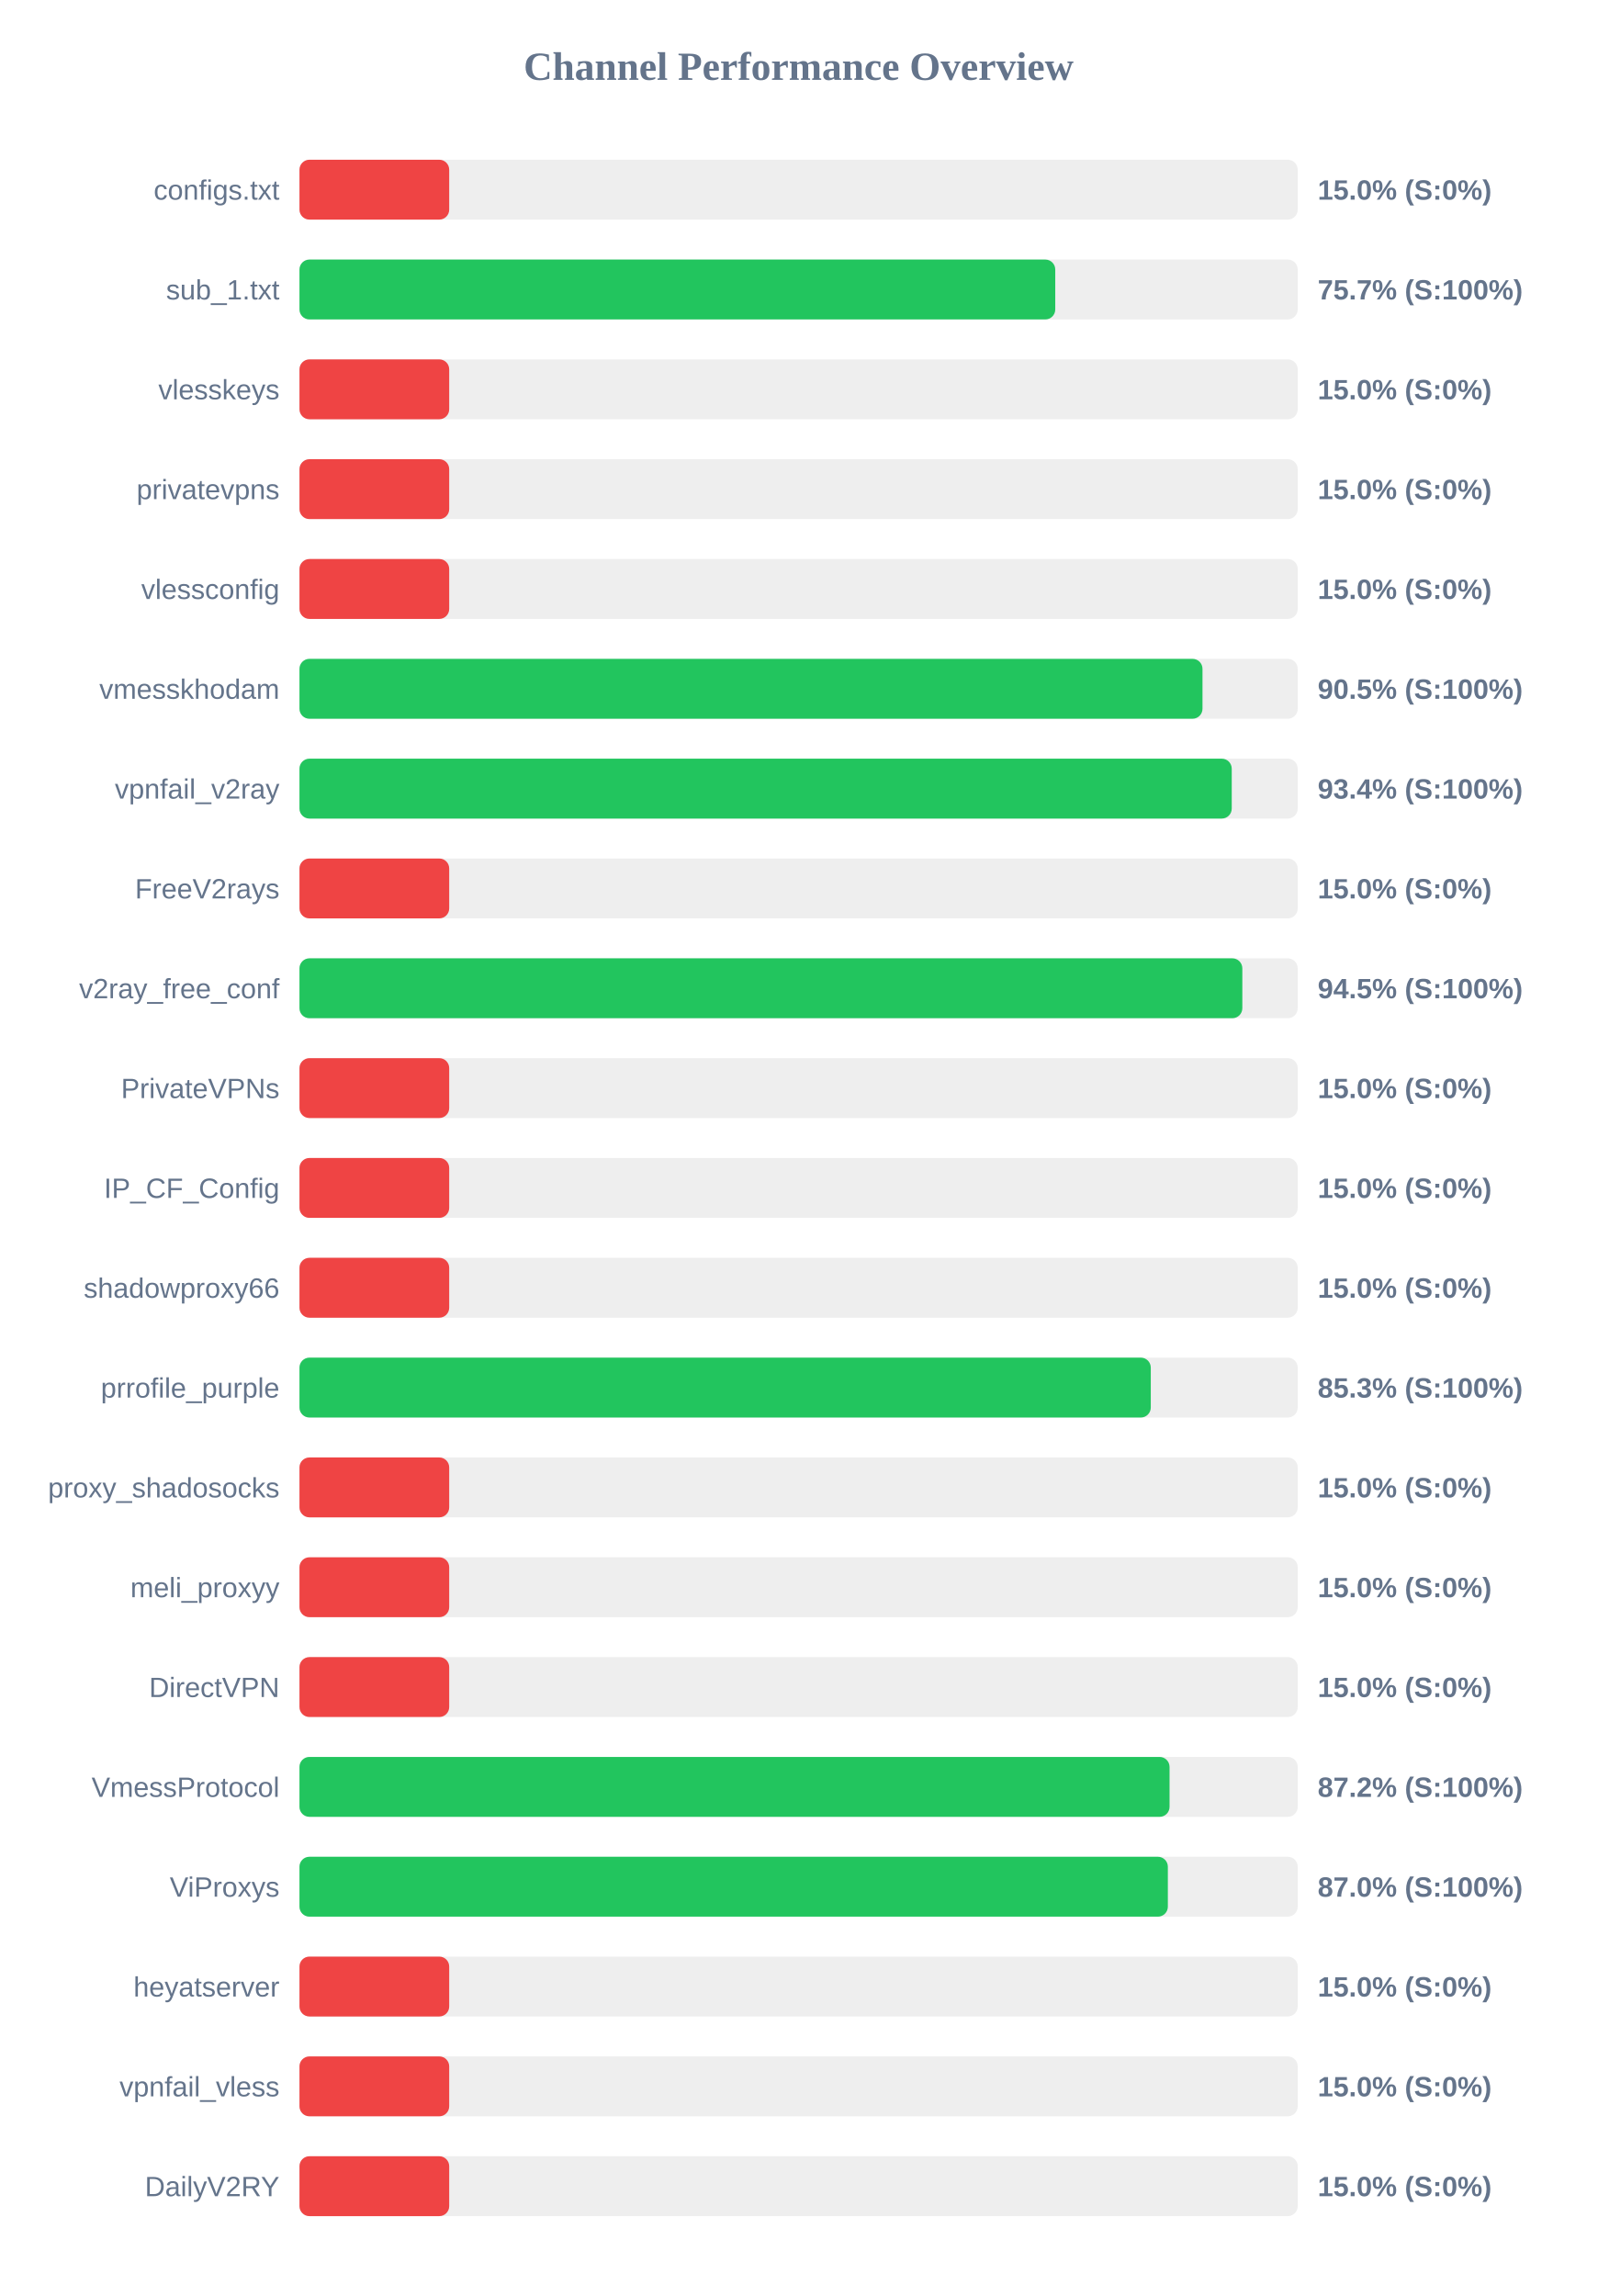
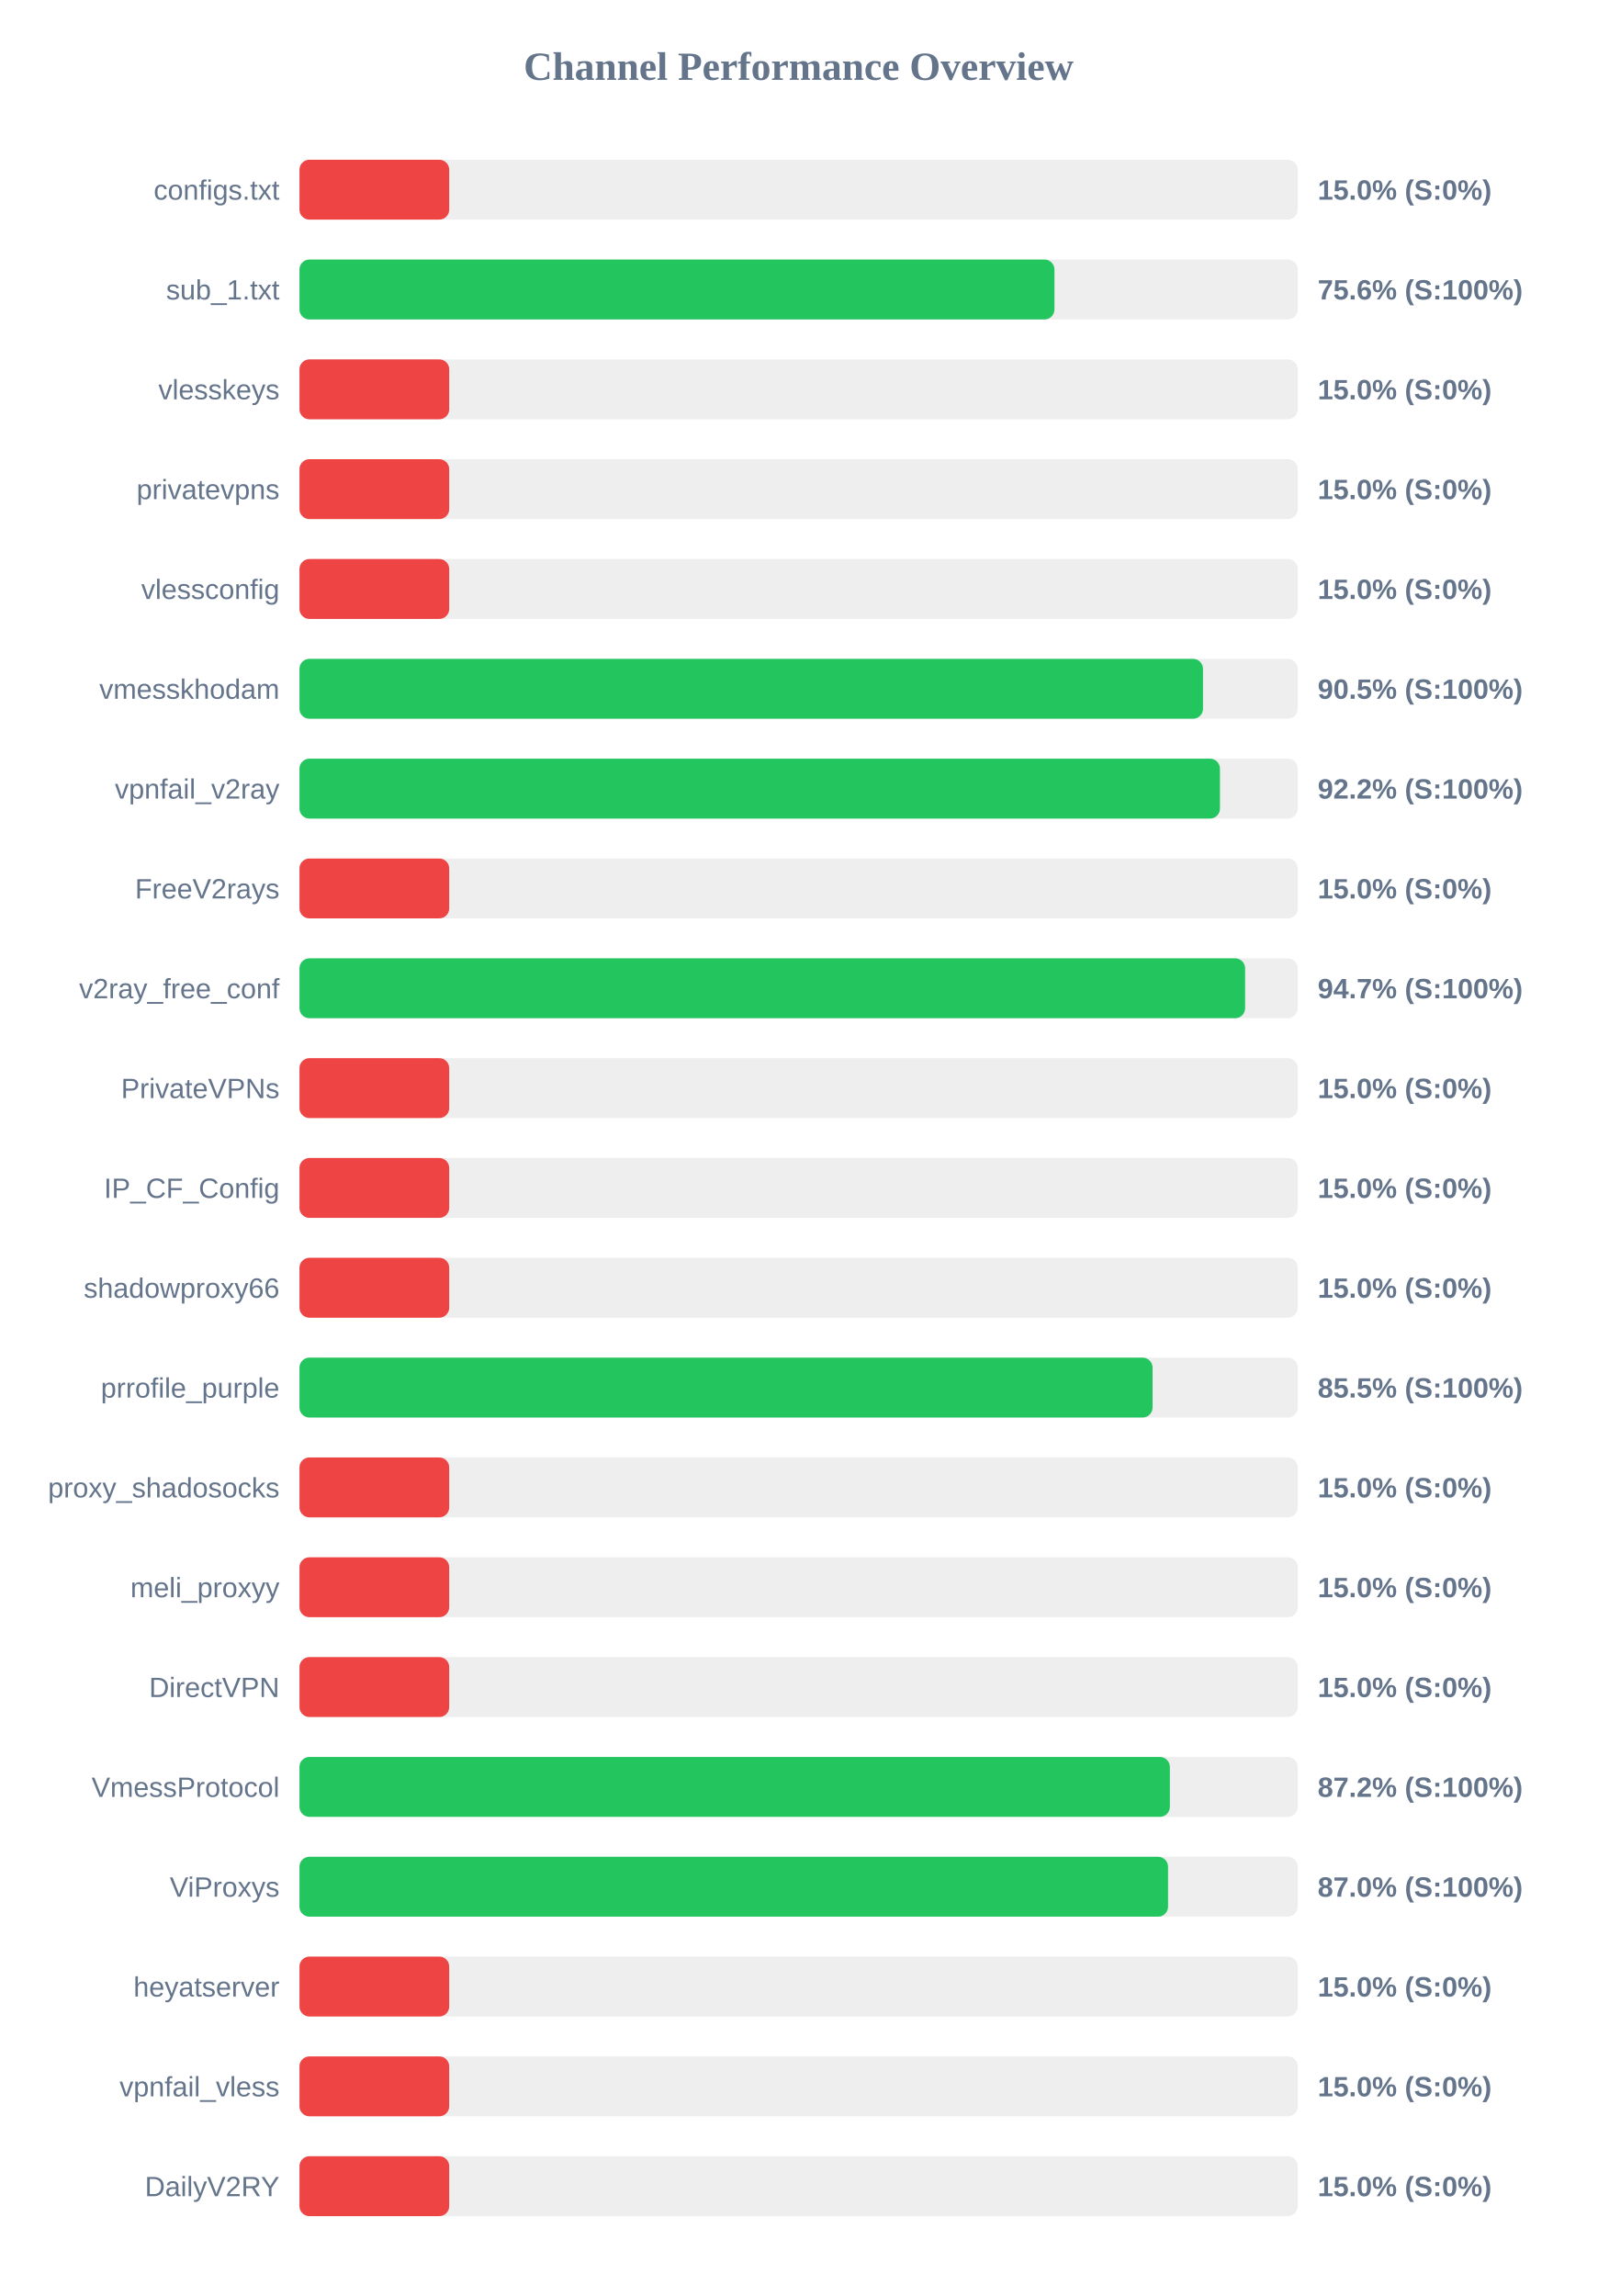
<svg xmlns="http://www.w3.org/2000/svg" width="800" height="1150" version="1.1">
  <style>
        .row { font: 14px Arial; fill: #64748b; }
        .score { font: bold 14px Arial; fill: #64748b; }
    </style>
  <text x="400" y="40" text-anchor="middle" font-size="20px" font-weight="bold" fill="#64748b">Channel Performance Overview</text>
  <rect x="150" y="80" width="500" height="30" fill="#eee" rx="5" />
  <rect x="150" y="80" width="75.0" height="30" fill="#ef4444" rx="5" />
  <text x="140" y="100" text-anchor="end" class="row">configs.txt</text>
  <text x="660" y="100" text-anchor="start" class="score">15.0% (S:0%)</text>
  <rect x="150" y="130" width="500" height="30" fill="#eee" rx="5" />
-   <rect x="150" y="130" width="378.55" height="30" fill="#22c55e" rx="5" />
+   <rect x="150" y="130" width="378.15" height="30" fill="#22c55e" rx="5" />
  <text x="140" y="150" text-anchor="end" class="row">sub_1.txt</text>
-   <text x="660" y="150" text-anchor="start" class="score">75.7% (S:100%)</text>
+   <text x="660" y="150" text-anchor="start" class="score">75.6% (S:100%)</text>
  <rect x="150" y="180" width="500" height="30" fill="#eee" rx="5" />
  <rect x="150" y="180" width="75.0" height="30" fill="#ef4444" rx="5" />
  <text x="140" y="200" text-anchor="end" class="row">vlesskeys</text>
  <text x="660" y="200" text-anchor="start" class="score">15.0% (S:0%)</text>
  <rect x="150" y="230" width="500" height="30" fill="#eee" rx="5" />
  <rect x="150" y="230" width="75.0" height="30" fill="#ef4444" rx="5" />
  <text x="140" y="250" text-anchor="end" class="row">privatevpns</text>
  <text x="660" y="250" text-anchor="start" class="score">15.0% (S:0%)</text>
  <rect x="150" y="280" width="500" height="30" fill="#eee" rx="5" />
  <rect x="150" y="280" width="75.0" height="30" fill="#ef4444" rx="5" />
  <text x="140" y="300" text-anchor="end" class="row">vlessconfig</text>
  <text x="660" y="300" text-anchor="start" class="score">15.0% (S:0%)</text>
  <rect x="150" y="330" width="500" height="30" fill="#eee" rx="5" />
-   <rect x="150" y="330" width="452.3" height="30" fill="#22c55e" rx="5" />
+   <rect x="150" y="330" width="452.55" height="30" fill="#22c55e" rx="5" />
  <text x="140" y="350" text-anchor="end" class="row">vmesskhodam</text>
  <text x="660" y="350" text-anchor="start" class="score">90.5% (S:100%)</text>
  <rect x="150" y="380" width="500" height="30" fill="#eee" rx="5" />
-   <rect x="150" y="380" width="466.95" height="30" fill="#22c55e" rx="5" />
+   <rect x="150" y="380" width="461.05" height="30" fill="#22c55e" rx="5" />
  <text x="140" y="400" text-anchor="end" class="row">vpnfail_v2ray</text>
-   <text x="660" y="400" text-anchor="start" class="score">93.4% (S:100%)</text>
+   <text x="660" y="400" text-anchor="start" class="score">92.2% (S:100%)</text>
  <rect x="150" y="430" width="500" height="30" fill="#eee" rx="5" />
  <rect x="150" y="430" width="75.0" height="30" fill="#ef4444" rx="5" />
  <text x="140" y="450" text-anchor="end" class="row">FreeV2rays</text>
  <text x="660" y="450" text-anchor="start" class="score">15.0% (S:0%)</text>
  <rect x="150" y="480" width="500" height="30" fill="#eee" rx="5" />
-   <rect x="150" y="480" width="472.25" height="30" fill="#22c55e" rx="5" />
+   <rect x="150" y="480" width="473.65" height="30" fill="#22c55e" rx="5" />
  <text x="140" y="500" text-anchor="end" class="row">v2ray_free_conf</text>
-   <text x="660" y="500" text-anchor="start" class="score">94.5% (S:100%)</text>
+   <text x="660" y="500" text-anchor="start" class="score">94.7% (S:100%)</text>
  <rect x="150" y="530" width="500" height="30" fill="#eee" rx="5" />
  <rect x="150" y="530" width="75.0" height="30" fill="#ef4444" rx="5" />
  <text x="140" y="550" text-anchor="end" class="row">PrivateVPNs</text>
  <text x="660" y="550" text-anchor="start" class="score">15.0% (S:0%)</text>
  <rect x="150" y="580" width="500" height="30" fill="#eee" rx="5" />
  <rect x="150" y="580" width="75.0" height="30" fill="#ef4444" rx="5" />
  <text x="140" y="600" text-anchor="end" class="row">IP_CF_Config</text>
  <text x="660" y="600" text-anchor="start" class="score">15.0% (S:0%)</text>
  <rect x="150" y="630" width="500" height="30" fill="#eee" rx="5" />
  <rect x="150" y="630" width="75.0" height="30" fill="#ef4444" rx="5" />
  <text x="140" y="650" text-anchor="end" class="row">shadowproxy66</text>
  <text x="660" y="650" text-anchor="start" class="score">15.0% (S:0%)</text>
  <rect x="150" y="680" width="500" height="30" fill="#eee" rx="5" />
-   <rect x="150" y="680" width="426.4" height="30" fill="#22c55e" rx="5" />
+   <rect x="150" y="680" width="427.3" height="30" fill="#22c55e" rx="5" />
  <text x="140" y="700" text-anchor="end" class="row">prrofile_purple</text>
-   <text x="660" y="700" text-anchor="start" class="score">85.3% (S:100%)</text>
+   <text x="660" y="700" text-anchor="start" class="score">85.5% (S:100%)</text>
  <rect x="150" y="730" width="500" height="30" fill="#eee" rx="5" />
  <rect x="150" y="730" width="75.0" height="30" fill="#ef4444" rx="5" />
  <text x="140" y="750" text-anchor="end" class="row">proxy_shadosocks</text>
  <text x="660" y="750" text-anchor="start" class="score">15.0% (S:0%)</text>
  <rect x="150" y="780" width="500" height="30" fill="#eee" rx="5" />
  <rect x="150" y="780" width="75.0" height="30" fill="#ef4444" rx="5" />
  <text x="140" y="800" text-anchor="end" class="row">meli_proxyy</text>
  <text x="660" y="800" text-anchor="start" class="score">15.0% (S:0%)</text>
  <rect x="150" y="830" width="500" height="30" fill="#eee" rx="5" />
  <rect x="150" y="830" width="75.0" height="30" fill="#ef4444" rx="5" />
  <text x="140" y="850" text-anchor="end" class="row">DirectVPN</text>
  <text x="660" y="850" text-anchor="start" class="score">15.0% (S:0%)</text>
  <rect x="150" y="880" width="500" height="30" fill="#eee" rx="5" />
-   <rect x="150" y="880" width="435.8" height="30" fill="#22c55e" rx="5" />
+   <rect x="150" y="880" width="435.95" height="30" fill="#22c55e" rx="5" />
  <text x="140" y="900" text-anchor="end" class="row">VmessProtocol</text>
  <text x="660" y="900" text-anchor="start" class="score">87.2% (S:100%)</text>
  <rect x="150" y="930" width="500" height="30" fill="#eee" rx="5" />
-   <rect x="150" y="930" width="434.95" height="30" fill="#22c55e" rx="5" />
+   <rect x="150" y="930" width="435.05" height="30" fill="#22c55e" rx="5" />
  <text x="140" y="950" text-anchor="end" class="row">ViProxys</text>
  <text x="660" y="950" text-anchor="start" class="score">87.0% (S:100%)</text>
  <rect x="150" y="980" width="500" height="30" fill="#eee" rx="5" />
  <rect x="150" y="980" width="75.0" height="30" fill="#ef4444" rx="5" />
  <text x="140" y="1000" text-anchor="end" class="row">heyatserver</text>
  <text x="660" y="1000" text-anchor="start" class="score">15.0% (S:0%)</text>
  <rect x="150" y="1030" width="500" height="30" fill="#eee" rx="5" />
  <rect x="150" y="1030" width="75.0" height="30" fill="#ef4444" rx="5" />
  <text x="140" y="1050" text-anchor="end" class="row">vpnfail_vless</text>
  <text x="660" y="1050" text-anchor="start" class="score">15.0% (S:0%)</text>
  <rect x="150" y="1080" width="500" height="30" fill="#eee" rx="5" />
  <rect x="150" y="1080" width="75.0" height="30" fill="#ef4444" rx="5" />
  <text x="140" y="1100" text-anchor="end" class="row">DailyV2RY</text>
  <text x="660" y="1100" text-anchor="start" class="score">15.0% (S:0%)</text>
</svg>
